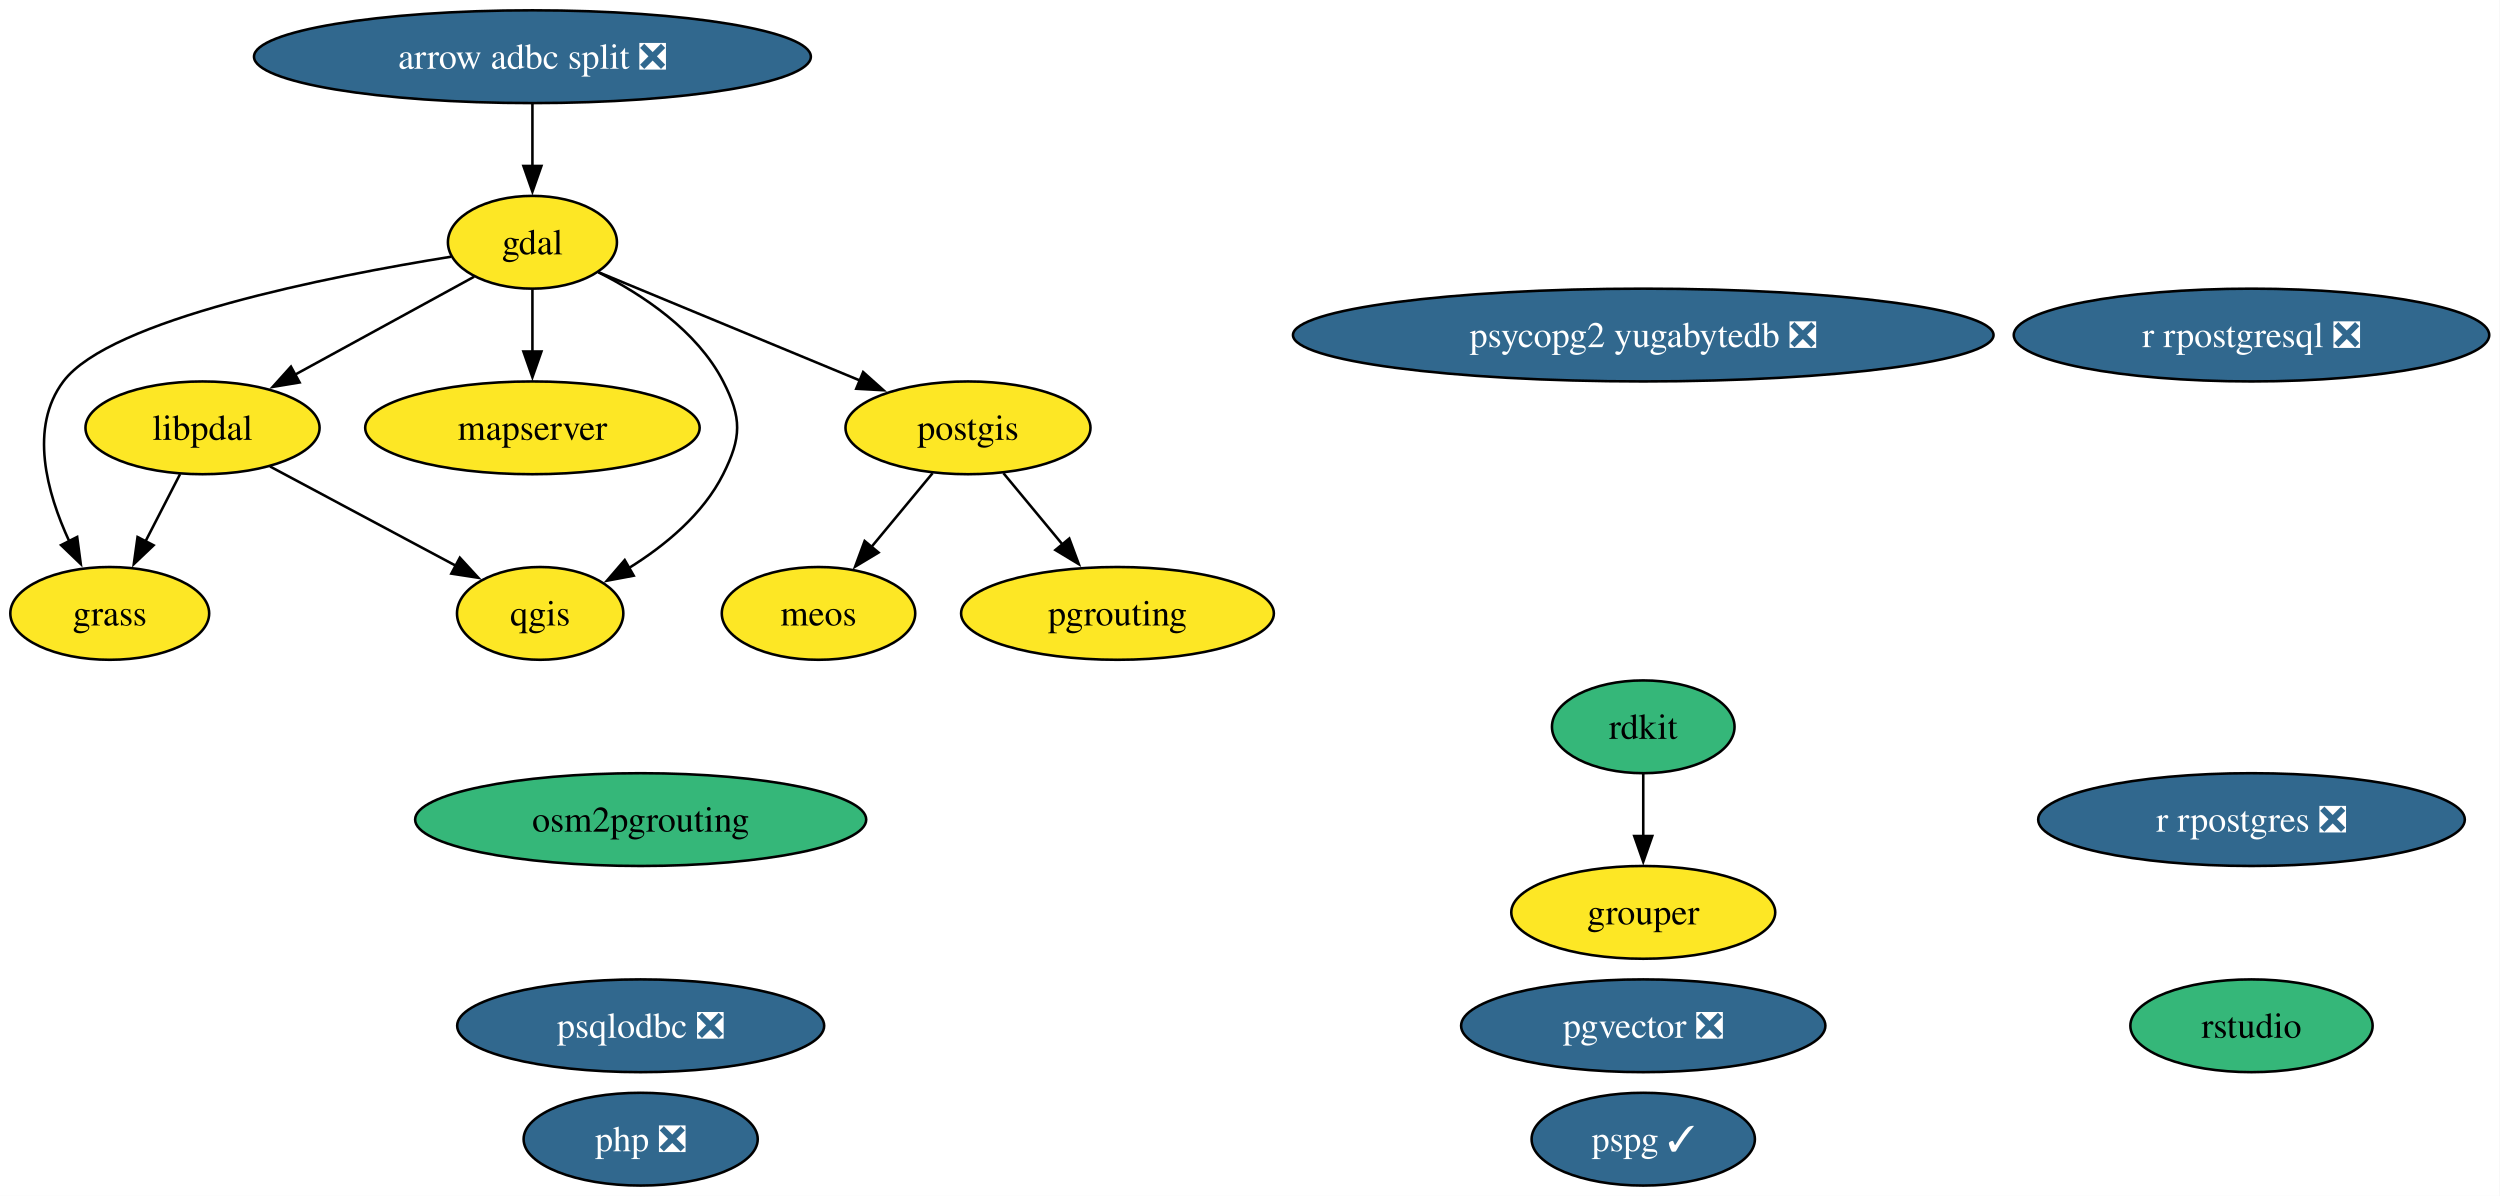
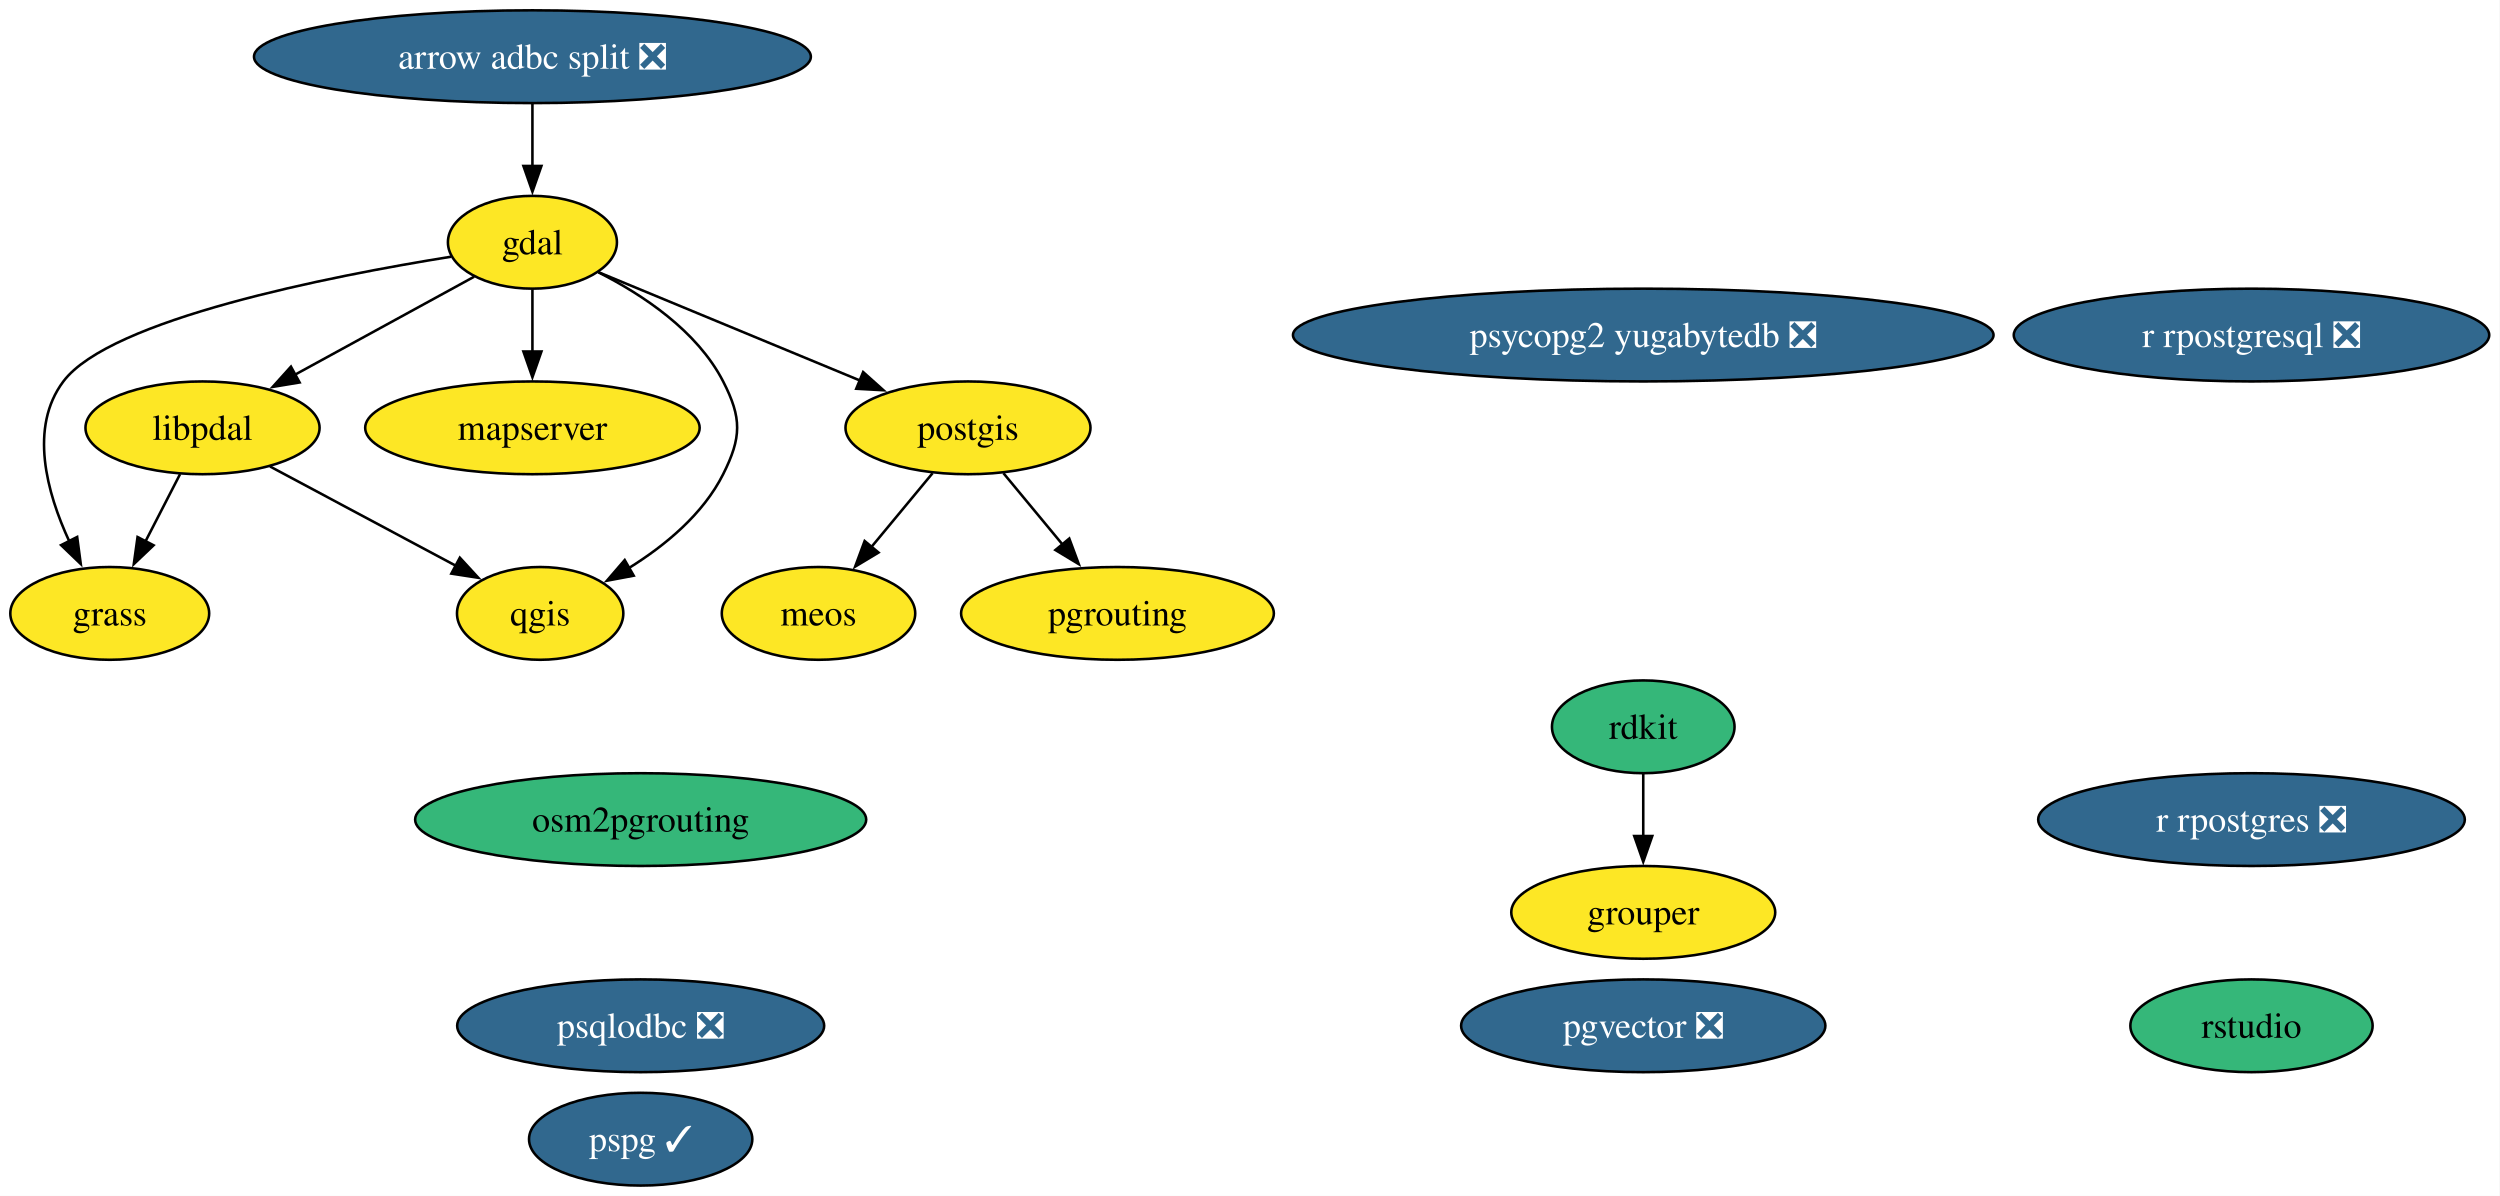
<svg xmlns="http://www.w3.org/2000/svg" xmlns:xlink="http://www.w3.org/1999/xlink" width="970pt" height="464pt" viewBox="0.00 0.00 970.00 464.00">
  <g id="graph0" class="graph" transform="scale(1 1) rotate(0) translate(4 460)">
    <polygon fill="white" stroke="none" points="-4,4 -4,-460 965.83,-460 965.83,4 -4,4" />
    <g id="node1" class="node">
      <g id="a_node1">
        <a xlink:href="https://github.com/conda-forge/arrow-adbc-split-feedstock/pull/52" xlink:title="arrow adbc split ❎">
          <ellipse fill="#31688e" stroke="black" cx="202.58" cy="-438" rx="108.03" ry="18" />
          <text xml:space="preserve" text-anchor="middle" x="202.58" y="-433.32" font-family="Times,serif" font-size="14.00" fill="white">arrow adbc split ❎</text>
        </a>
      </g>
    </g>
    <g id="node2" class="node">
      <g id="a_node2">
        <a xlink:href="https://github.com/conda-forge/gdal-feedstock" xlink:title="gdal">
          <ellipse fill="#fde725" stroke="black" cx="202.58" cy="-366" rx="32.79" ry="18" />
          <text xml:space="preserve" text-anchor="middle" x="202.58" y="-361.32" font-family="Times,serif" font-size="14.00">gdal</text>
        </a>
      </g>
    </g>
    <g id="edge1" class="edge">
      <path fill="none" stroke="black" d="M202.58,-419.7C202.58,-412.41 202.58,-403.73 202.58,-395.54" />
      <polygon fill="black" stroke="black" points="206.08,-395.62 202.58,-385.62 199.08,-395.62 206.08,-395.62" />
    </g>
    <g id="node3" class="node">
      <g id="a_node3">
        <a xlink:href="https://github.com/conda-forge/grass-feedstock" xlink:title="grass">
          <ellipse fill="#fde725" stroke="black" cx="38.58" cy="-222" rx="38.58" ry="18" />
          <text xml:space="preserve" text-anchor="middle" x="38.58" y="-217.32" font-family="Times,serif" font-size="14.00">grass</text>
        </a>
      </g>
    </g>
    <g id="edge2" class="edge">
      <path fill="none" stroke="black" d="M171.03,-360.4C123.89,-352.82 38.65,-336.09 20.58,-312 7.23,-294.21 14.07,-268.99 22.89,-249.94" />
      <polygon fill="black" stroke="black" points="25.94,-251.66 27.34,-241.16 19.7,-248.5 25.94,-251.66" />
    </g>
    <g id="node5" class="node">
      <g id="a_node5">
        <a xlink:href="https://github.com/conda-forge/libpdal-feedstock" xlink:title="libpdal">
          <ellipse fill="#fde725" stroke="black" cx="74.58" cy="-294" rx="45.42" ry="18" />
          <text xml:space="preserve" text-anchor="middle" x="74.58" y="-289.32" font-family="Times,serif" font-size="14.00">libpdal</text>
        </a>
      </g>
    </g>
    <g id="edge3" class="edge">
      <path fill="none" stroke="black" d="M179.99,-352.65C160.7,-342.1 132.61,-326.73 110.27,-314.52" />
      <polygon fill="black" stroke="black" points="112.25,-311.61 101.8,-309.88 108.89,-317.75 112.25,-311.61" />
    </g>
    <g id="node6" class="node">
      <g id="a_node6">
        <a xlink:href="https://github.com/conda-forge/mapserver-feedstock" xlink:title="mapserver">
          <ellipse fill="#fde725" stroke="black" cx="202.58" cy="-294" rx="64.89" ry="18" />
          <text xml:space="preserve" text-anchor="middle" x="202.58" y="-289.32" font-family="Times,serif" font-size="14.00">mapserver</text>
        </a>
      </g>
    </g>
    <g id="edge4" class="edge">
      <path fill="none" stroke="black" d="M202.58,-347.7C202.58,-340.41 202.58,-331.73 202.58,-323.54" />
      <polygon fill="black" stroke="black" points="206.08,-323.62 202.58,-313.62 199.08,-323.62 206.08,-323.62" />
    </g>
-     <g id="node12" class="node">
-       <g id="a_node12">
+     <g id="node11" class="node">
+       <g id="a_node11">
        <a xlink:href="https://github.com/conda-forge/postgis-feedstock" xlink:title="postgis">
          <ellipse fill="#fde725" stroke="black" cx="371.58" cy="-294" rx="47.53" ry="18" />
          <text xml:space="preserve" text-anchor="middle" x="371.58" y="-289.32" font-family="Times,serif" font-size="14.00">postgis</text>
        </a>
      </g>
    </g>
    <g id="edge5" class="edge">
      <path fill="none" stroke="black" d="M228.25,-354.37C255.21,-343.2 298.04,-325.46 329.86,-312.28" />
      <polygon fill="black" stroke="black" points="330.9,-315.64 338.8,-308.58 328.22,-309.17 330.9,-315.64" />
    </g>
-     <g id="node16" class="node">
-       <g id="a_node16">
+     <g id="node15" class="node">
+       <g id="a_node15">
        <a xlink:href="https://github.com/conda-forge/qgis-feedstock" xlink:title="qgis">
          <ellipse fill="#fde725" stroke="black" cx="205.58" cy="-222" rx="32.27" ry="18" />
          <text xml:space="preserve" text-anchor="middle" x="205.58" y="-217.32" font-family="Times,serif" font-size="14.00">qgis</text>
        </a>
      </g>
    </g>
    <g id="edge6" class="edge">
      <path fill="none" stroke="black" d="M228.17,-354.34C245.29,-345.68 266.47,-331.68 276.58,-312 283.89,-297.77 283.75,-290.3 276.58,-276 268.81,-260.51 254.13,-248.39 240.13,-239.67" />
      <polygon fill="black" stroke="black" points="241.88,-236.64 231.47,-234.68 238.39,-242.71 241.88,-236.64" />
    </g>
    <g id="node4" class="node">
      <g id="a_node4">
        <a xlink:href="https://github.com/conda-forge/grouper-feedstock" xlink:title="grouper">
          <ellipse fill="#fde725" stroke="black" cx="633.58" cy="-106" rx="51.21" ry="18" />
          <text xml:space="preserve" text-anchor="middle" x="633.58" y="-101.33" font-family="Times,serif" font-size="14.00">grouper</text>
        </a>
      </g>
    </g>
    <g id="edge7" class="edge">
      <path fill="none" stroke="black" d="M65.87,-276.05C61.84,-268.23 56.97,-258.75 52.46,-249.98" />
      <polygon fill="black" stroke="black" points="55.59,-248.43 47.91,-241.13 49.37,-251.63 55.59,-248.43" />
    </g>
    <g id="edge8" class="edge">
      <path fill="none" stroke="black" d="M100.78,-279C121.53,-267.91 150.64,-252.36 172.92,-240.45" />
      <polygon fill="black" stroke="black" points="174.42,-243.62 181.59,-235.82 171.12,-237.44 174.42,-243.62" />
    </g>
    <g id="node7" class="node">
      <g id="a_node7">
        <a xlink:href="https://github.com/conda-forge/meos-feedstock" xlink:title="meos">
          <ellipse fill="#fde725" stroke="black" cx="313.58" cy="-222" rx="37.53" ry="18" />
          <text xml:space="preserve" text-anchor="middle" x="313.58" y="-217.32" font-family="Times,serif" font-size="14.00">meos</text>
        </a>
      </g>
    </g>
    <g id="node8" class="node">
      <g id="a_node8">
        <a xlink:href="https://github.com/conda-forge/osm2pgrouting-feedstock" xlink:title="osm2pgrouting">
          <ellipse fill="#35b779" stroke="black" cx="244.58" cy="-142" rx="87.51" ry="18" />
          <text xml:space="preserve" text-anchor="middle" x="244.58" y="-137.32" font-family="Times,serif" font-size="14.00">osm2pgrouting</text>
        </a>
      </g>
    </g>
    <g id="node9" class="node">
      <g id="a_node9">
        <a xlink:href="https://github.com/conda-forge/pgrouting-feedstock" xlink:title="pgrouting">
          <ellipse fill="#fde725" stroke="black" cx="429.58" cy="-222" rx="60.68" ry="18" />
          <text xml:space="preserve" text-anchor="middle" x="429.58" y="-217.32" font-family="Times,serif" font-size="14.00">pgrouting</text>
        </a>
      </g>
    </g>
    <g id="node10" class="node">
      <g id="a_node10">
        <a xlink:href="https://github.com/conda-forge/pgvector-feedstock/pull/44" xlink:title="pgvector ❎">
          <ellipse fill="#31688e" stroke="black" cx="633.58" cy="-62" rx="70.67" ry="18" />
          <text xml:space="preserve" text-anchor="middle" x="633.58" y="-57.33" font-family="Times,serif" font-size="14.00" fill="white">pgvector ❎</text>
        </a>
      </g>
    </g>
-     <g id="node11" class="node">
-       <g id="a_node11">
-         <a xlink:href="https://github.com/conda-forge/php-feedstock/pull/144" xlink:title="php ❎">
-           <ellipse fill="#31688e" stroke="black" cx="244.58" cy="-18" rx="45.42" ry="18" />
-           <text xml:space="preserve" text-anchor="middle" x="244.58" y="-13.32" font-family="Times,serif" font-size="14.00" fill="white">php ❎</text>
-         </a>
-       </g>
-     </g>
    <g id="edge9" class="edge">
      <path fill="none" stroke="black" d="M357.84,-276.41C350.73,-267.83 341.91,-257.19 334.02,-247.67" />
      <polygon fill="black" stroke="black" points="336.87,-245.62 327.79,-240.15 331.48,-250.09 336.87,-245.62" />
    </g>
    <g id="edge10" class="edge">
      <path fill="none" stroke="black" d="M385.33,-276.41C392.16,-268.16 400.57,-258.01 408.22,-248.78" />
      <polygon fill="black" stroke="black" points="410.88,-251.05 414.57,-241.12 405.49,-246.59 410.88,-251.05" />
    </g>
+     <g id="node12" class="node">
+       <g id="a_node12">
+         <a xlink:href="https://github.com/conda-forge/pspg-feedstock/pull/12" xlink:title="pspg ✓">
+           <ellipse fill="#31688e" stroke="black" cx="244.58" cy="-18" rx="43.32" ry="18" />
+           <text xml:space="preserve" text-anchor="middle" x="244.58" y="-13.32" font-family="Times,serif" font-size="14.00" fill="white">pspg ✓</text>
+         </a>
+       </g>
+     </g>
    <g id="node13" class="node">
      <g id="a_node13">
-         <a xlink:href="https://github.com/conda-forge/pspg-feedstock/pull/12" xlink:title="pspg ✓">
-           <ellipse fill="#31688e" stroke="black" cx="633.58" cy="-18" rx="43.32" ry="18" />
-           <text xml:space="preserve" text-anchor="middle" x="633.58" y="-13.32" font-family="Times,serif" font-size="14.00" fill="white">pspg ✓</text>
-         </a>
-       </g>
-     </g>
-     <g id="node14" class="node">
-       <g id="a_node14">
        <a xlink:href="https://github.com/conda-forge/psqlodbc-feedstock/pull/18" xlink:title="psqlodbc ❎">
          <ellipse fill="#31688e" stroke="black" cx="244.58" cy="-62" rx="71.2" ry="18" />
          <text xml:space="preserve" text-anchor="middle" x="244.58" y="-57.33" font-family="Times,serif" font-size="14.00" fill="white">psqlodbc ❎</text>
        </a>
      </g>
    </g>
-     <g id="node15" class="node">
-       <g id="a_node15">
+     <g id="node14" class="node">
+       <g id="a_node14">
        <a xlink:href="https://github.com/conda-forge/psycopg2-yugabytedb-feedstock/pull/13" xlink:title="psycopg2 yugabytedb ❎">
          <ellipse fill="#31688e" stroke="black" cx="633.58" cy="-330" rx="135.91" ry="18" />
          <text xml:space="preserve" text-anchor="middle" x="633.58" y="-325.32" font-family="Times,serif" font-size="14.00" fill="white">psycopg2 yugabytedb ❎</text>
        </a>
      </g>
    </g>
-     <g id="node17" class="node">
-       <g id="a_node17">
+     <g id="node16" class="node">
+       <g id="a_node16">
        <a xlink:href="https://github.com/conda-forge/r-rpostgres-feedstock/pull/38" xlink:title="r rpostgres ❎">
          <ellipse fill="#31688e" stroke="black" cx="869.58" cy="-142" rx="82.77" ry="18" />
          <text xml:space="preserve" text-anchor="middle" x="869.58" y="-137.32" font-family="Times,serif" font-size="14.00" fill="white">r rpostgres ❎</text>
        </a>
      </g>
    </g>
-     <g id="node18" class="node">
-       <g id="a_node18">
+     <g id="node17" class="node">
+       <g id="a_node17">
        <a xlink:href="https://github.com/conda-forge/r-rpostgresql-feedstock/pull/29" xlink:title="r rpostgresql ❎">
          <ellipse fill="#31688e" stroke="black" cx="869.58" cy="-330" rx="92.24" ry="18" />
          <text xml:space="preserve" text-anchor="middle" x="869.58" y="-325.32" font-family="Times,serif" font-size="14.00" fill="white">r rpostgresql ❎</text>
        </a>
      </g>
    </g>
-     <g id="node19" class="node">
-       <g id="a_node19">
+     <g id="node18" class="node">
+       <g id="a_node18">
        <a xlink:href="https://github.com/conda-forge/rdkit-feedstock" xlink:title="rdkit">
          <ellipse fill="#35b779" stroke="black" cx="633.58" cy="-178" rx="35.42" ry="18" />
          <text xml:space="preserve" text-anchor="middle" x="633.58" y="-173.32" font-family="Times,serif" font-size="14.00">rdkit</text>
        </a>
      </g>
    </g>
    <g id="edge11" class="edge">
      <path fill="none" stroke="black" d="M633.58,-159.7C633.58,-152.41 633.58,-143.73 633.58,-135.54" />
      <polygon fill="black" stroke="black" points="637.08,-135.62 633.58,-125.62 630.08,-135.62 637.08,-135.62" />
    </g>
-     <g id="node20" class="node">
-       <g id="a_node20">
+     <g id="node19" class="node">
+       <g id="a_node19">
        <a xlink:href="https://github.com/conda-forge/rstudio-feedstock" xlink:title="rstudio">
          <ellipse fill="#35b779" stroke="black" cx="869.58" cy="-62" rx="47" ry="18" />
          <text xml:space="preserve" text-anchor="middle" x="869.58" y="-57.33" font-family="Times,serif" font-size="14.00">rstudio</text>
        </a>
      </g>
    </g>
  </g>
</svg>
